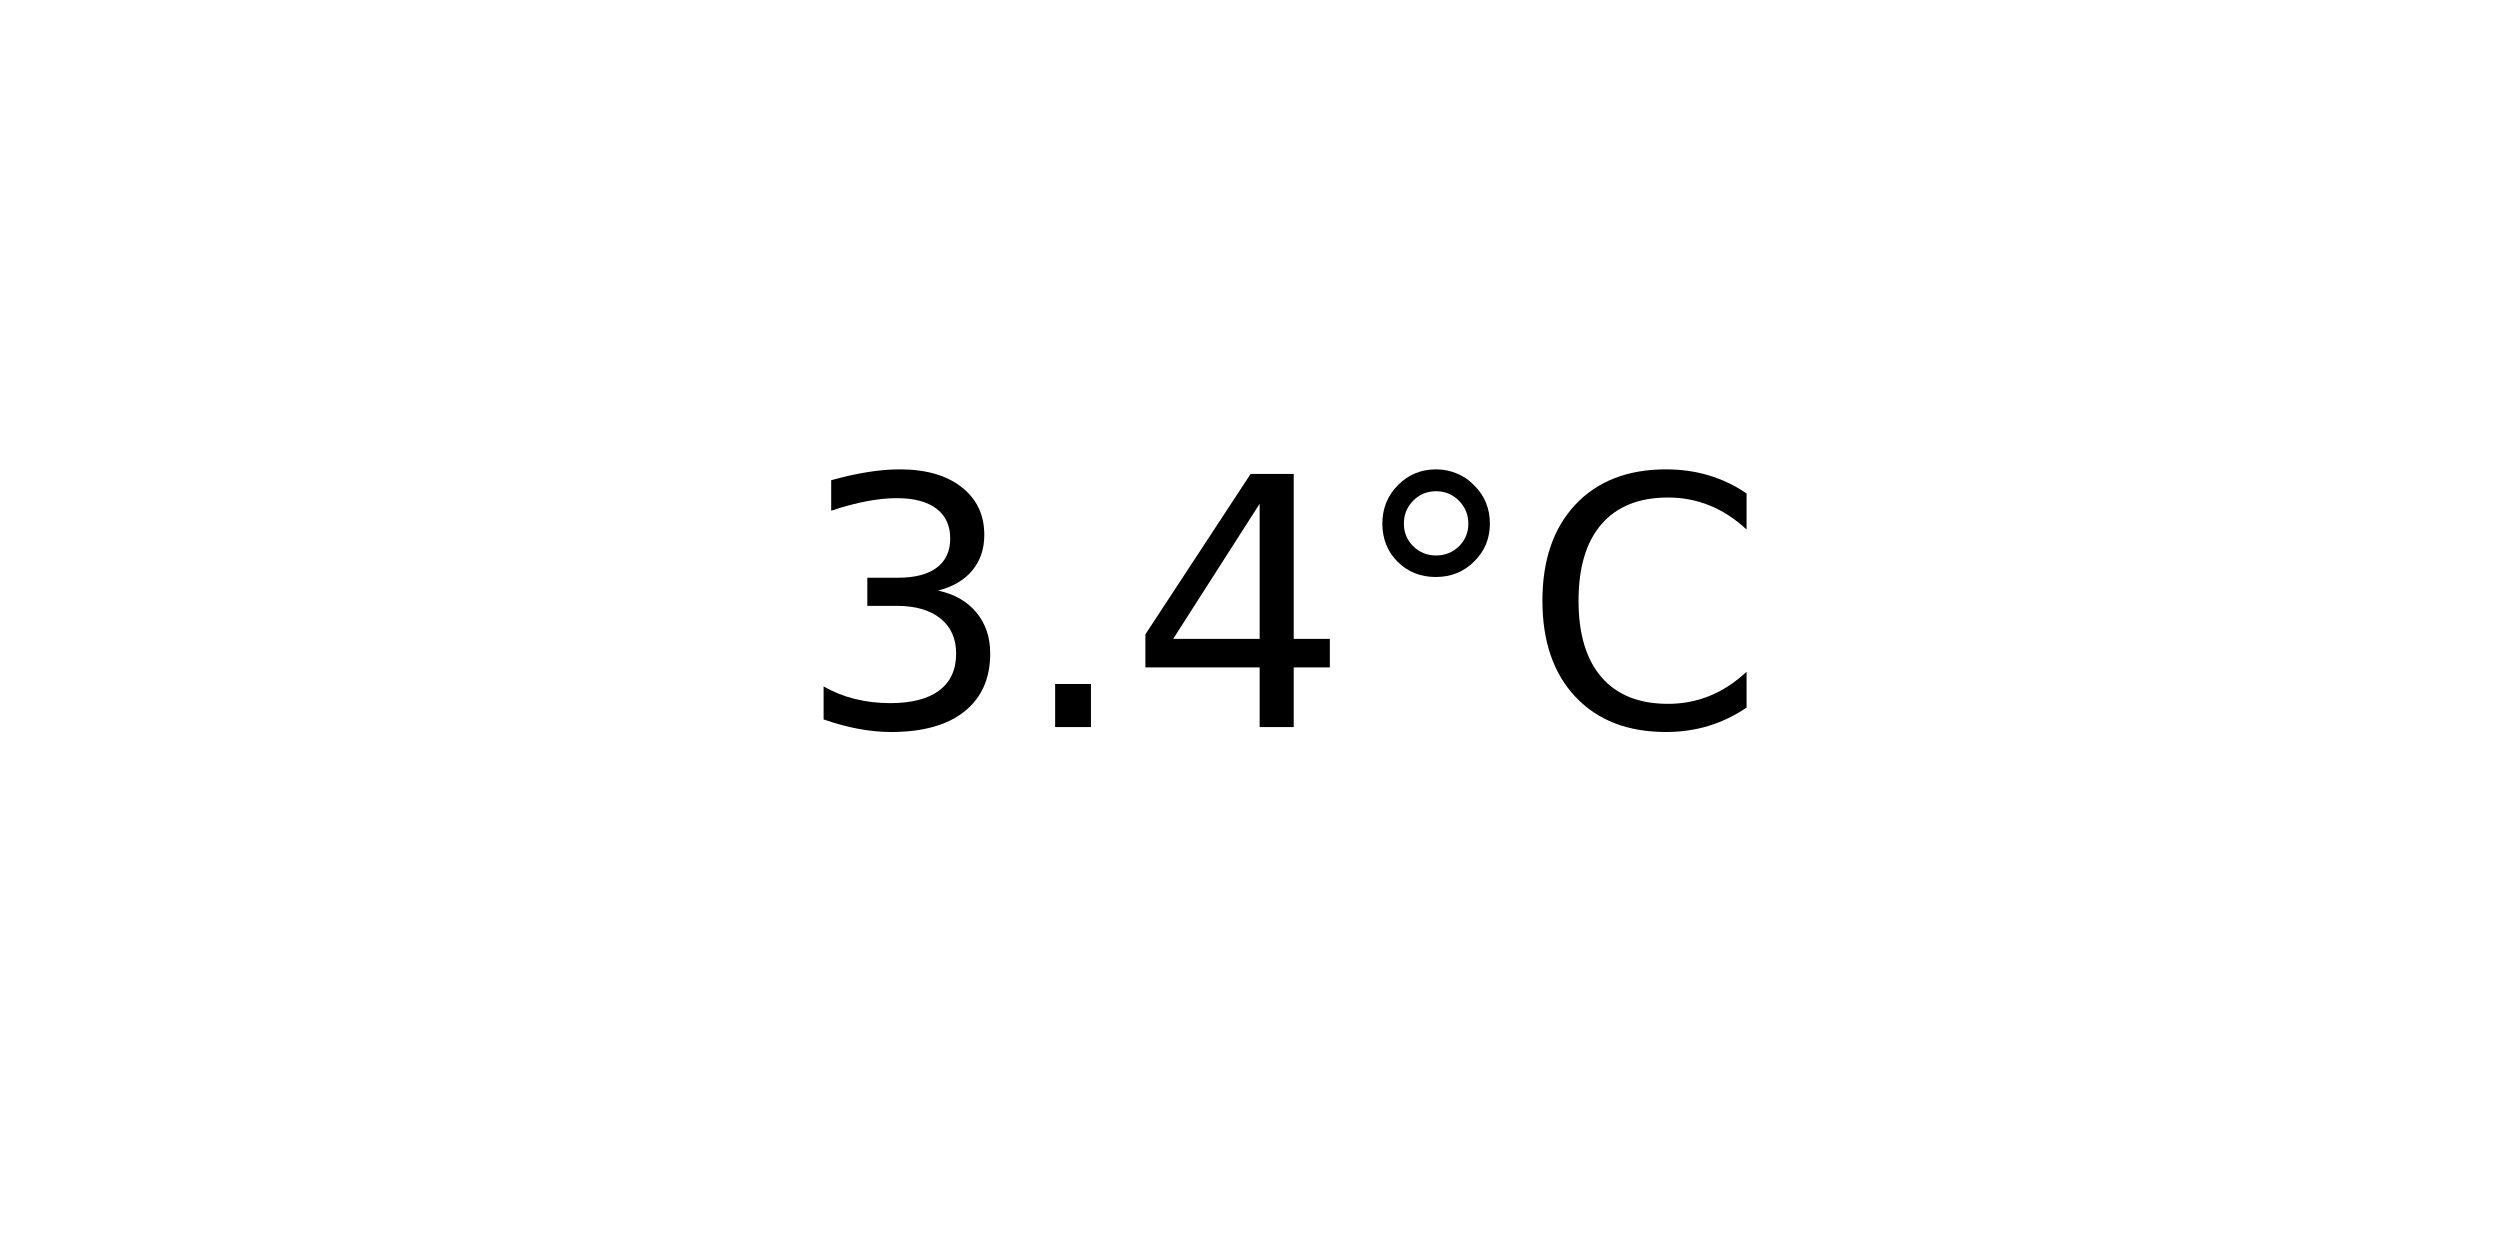
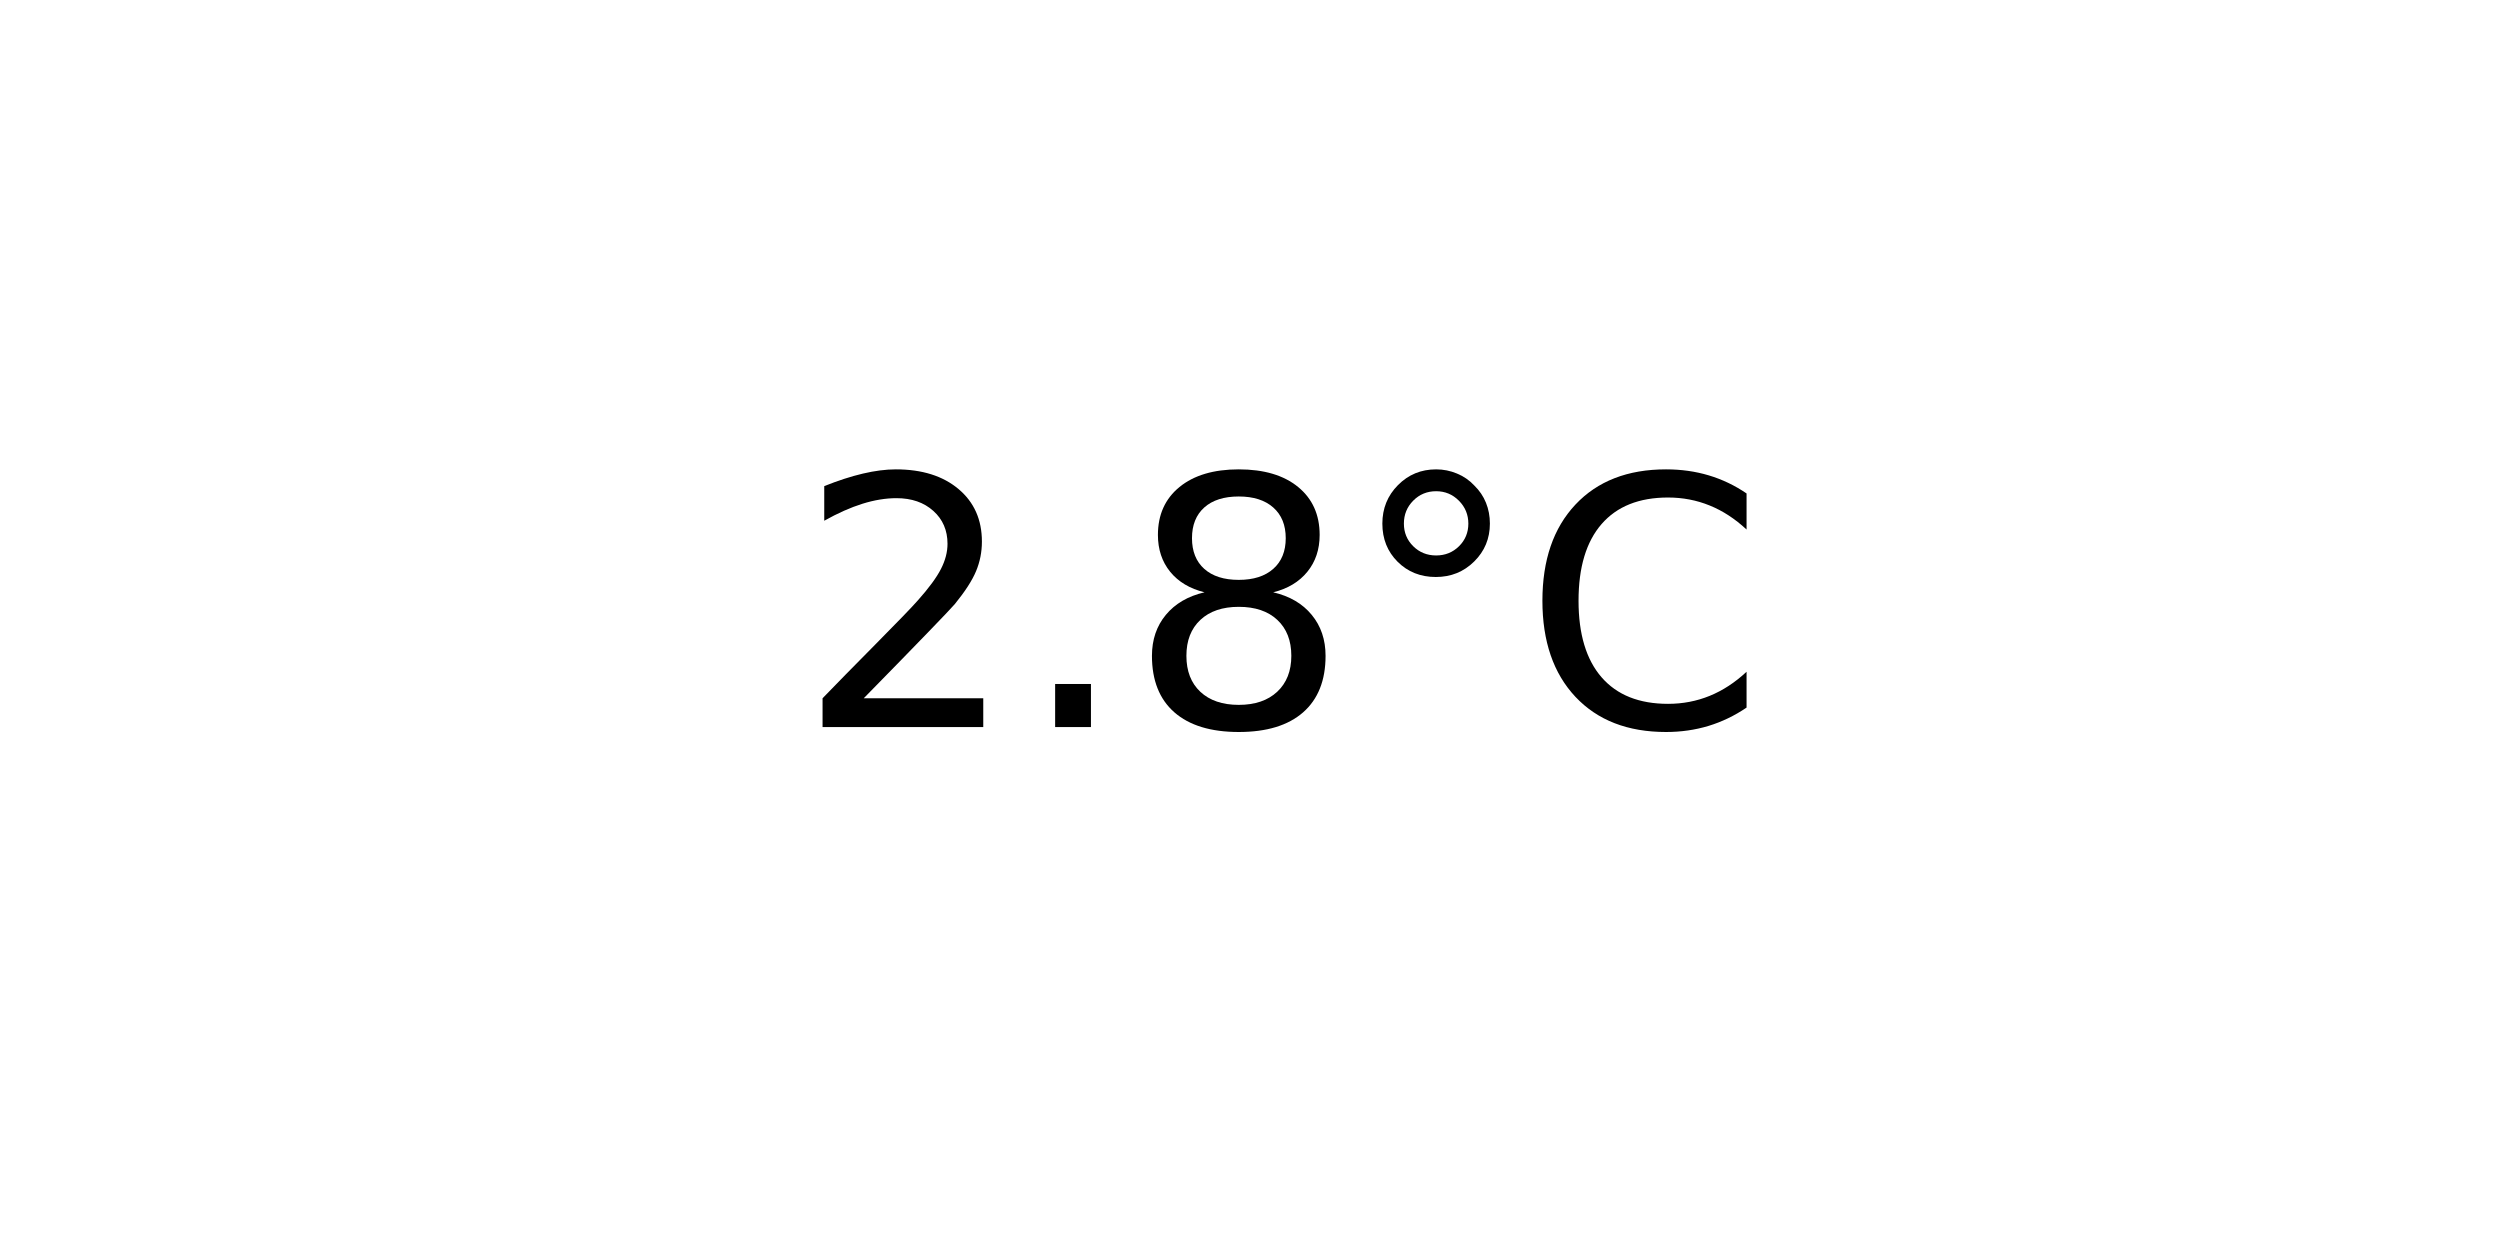
<svg xmlns="http://www.w3.org/2000/svg" xmlns:xlink="http://www.w3.org/1999/xlink" width="72pt" height="36pt" viewBox="0 0 72 36" version="1.1">
  <defs>
    <style type="text/css">*{stroke-linejoin: round; stroke-linecap: butt}</style>
  </defs>
  <g id="figure_1">
    <g id="axes_1">
      <g id="text_1">
        <g transform="translate(22.95703 20.93937) scale(0.1 -0.1)">
          <defs>
-             <path id="DejaVuSans-33" d="M 2597 2516  Q 3050 2419 3304 2112  Q 3559 1806 3559 1356  Q 3559 666 3084 287  Q 2609 -91 1734 -91  Q 1441 -91 1130 -33  Q 819 25 488 141  L 488 750  Q 750 597 1062 519  Q 1375 441 1716 441  Q 2309 441 2620 675  Q 2931 909 2931 1356  Q 2931 1769 2642 2001  Q 2353 2234 1838 2234  L 1294 2234  L 1294 2753  L 1863 2753  Q 2328 2753 2575 2939  Q 2822 3125 2822 3475  Q 2822 3834 2567 4026  Q 2313 4219 1838 4219  Q 1578 4219 1281 4162  Q 984 4106 628 3988  L 628 4550  Q 988 4650 1302 4700  Q 1616 4750 1894 4750  Q 2613 4750 3031 4423  Q 3450 4097 3450 3541  Q 3450 3153 3228 2886  Q 3006 2619 2597 2516  z " transform="scale(0.015625)" />
+             <path id="DejaVuSans-32" d="M 1228 531  L 3431 531  L 3431 0  L 469 0  L 469 531  Q 828 903 1448 1529  Q 2069 2156 2228 2338  Q 2531 2678 2651 2914  Q 2772 3150 2772 3378  Q 2772 3750 2511 3984  Q 2250 4219 1831 4219  Q 1534 4219 1204 4116  Q 875 4013 500 3803  L 500 4441  Q 881 4594 1212 4672  Q 1544 4750 1819 4750  Q 2544 4750 2975 4387  Q 3406 4025 3406 3419  Q 3406 3131 3298 2873  Q 3191 2616 2906 2266  Q 2828 2175 2409 1742  Q 1991 1309 1228 531  z " transform="scale(0.015625)" />
            <path id="DejaVuSans-2e" d="M 684 794  L 1344 794  L 1344 0  L 684 0  L 684 794  z " transform="scale(0.015625)" />
-             <path id="DejaVuSans-34" d="M 2419 4116  L 825 1625  L 2419 1625  L 2419 4116  z M 2253 4666  L 3047 4666  L 3047 1625  L 3713 1625  L 3713 1100  L 3047 1100  L 3047 0  L 2419 0  L 2419 1100  L 313 1100  L 313 1709  L 2253 4666  z " transform="scale(0.015625)" />
+             <path id="DejaVuSans-38" d="M 2034 2216  Q 1584 2216 1326 1975  Q 1069 1734 1069 1313  Q 1069 891 1326 650  Q 1584 409 2034 409  Q 2484 409 2743 651  Q 3003 894 3003 1313  Q 3003 1734 2745 1975  Q 2488 2216 2034 2216  z M 1403 2484  Q 997 2584 770 2862  Q 544 3141 544 3541  Q 544 4100 942 4425  Q 1341 4750 2034 4750  Q 2731 4750 3128 4425  Q 3525 4100 3525 3541  Q 3525 3141 3298 2862  Q 3072 2584 2669 2484  Q 3125 2378 3379 2068  Q 3634 1759 3634 1313  Q 3634 634 3220 271  Q 2806 -91 2034 -91  Q 1263 -91 848 271  Q 434 634 434 1313  Q 434 1759 690 2068  Q 947 2378 1403 2484  z M 1172 3481  Q 1172 3119 1398 2916  Q 1625 2713 2034 2713  Q 2441 2713 2670 2916  Q 2900 3119 2900 3481  Q 2900 3844 2670 4047  Q 2441 4250 2034 4250  Q 1625 4250 1398 4047  Q 1172 3844 1172 3481  z " transform="scale(0.015625)" />
            <path id="DejaVuSans-b0" d="M 1600 4347  Q 1350 4347 1178 4173  Q 1006 4000 1006 3750  Q 1006 3503 1178 3333  Q 1350 3163 1600 3163  Q 1850 3163 2022 3333  Q 2194 3503 2194 3750  Q 2194 3997 2020 4172  Q 1847 4347 1600 4347  z M 1600 4750  Q 1800 4750 1984 4673  Q 2169 4597 2303 4453  Q 2447 4313 2519 4134  Q 2591 3956 2591 3750  Q 2591 3338 2302 3052  Q 2013 2766 1594 2766  Q 1172 2766 890 3047  Q 609 3328 609 3750  Q 609 4169 896 4459  Q 1184 4750 1600 4750  z " transform="scale(0.015625)" />
            <path id="DejaVuSans-43" d="M 4122 4306  L 4122 3641  Q 3803 3938 3442 4084  Q 3081 4231 2675 4231  Q 1875 4231 1450 3742  Q 1025 3253 1025 2328  Q 1025 1406 1450 917  Q 1875 428 2675 428  Q 3081 428 3442 575  Q 3803 722 4122 1019  L 4122 359  Q 3791 134 3420 21  Q 3050 -91 2638 -91  Q 1578 -91 968 557  Q 359 1206 359 2328  Q 359 3453 968 4101  Q 1578 4750 2638 4750  Q 3056 4750 3426 4639  Q 3797 4528 4122 4306  z " transform="scale(0.015625)" />
          </defs>
-           <use xlink:href="#DejaVuSans-33" />
+           <use xlink:href="#DejaVuSans-32" />
          <use xlink:href="#DejaVuSans-2e" x="63.623" />
-           <use xlink:href="#DejaVuSans-34" x="95.41" />
+           <use xlink:href="#DejaVuSans-38" x="95.41" />
          <use xlink:href="#DejaVuSans-b0" x="159.033" />
          <use xlink:href="#DejaVuSans-43" x="209.033" />
        </g>
      </g>
    </g>
  </g>
</svg>
